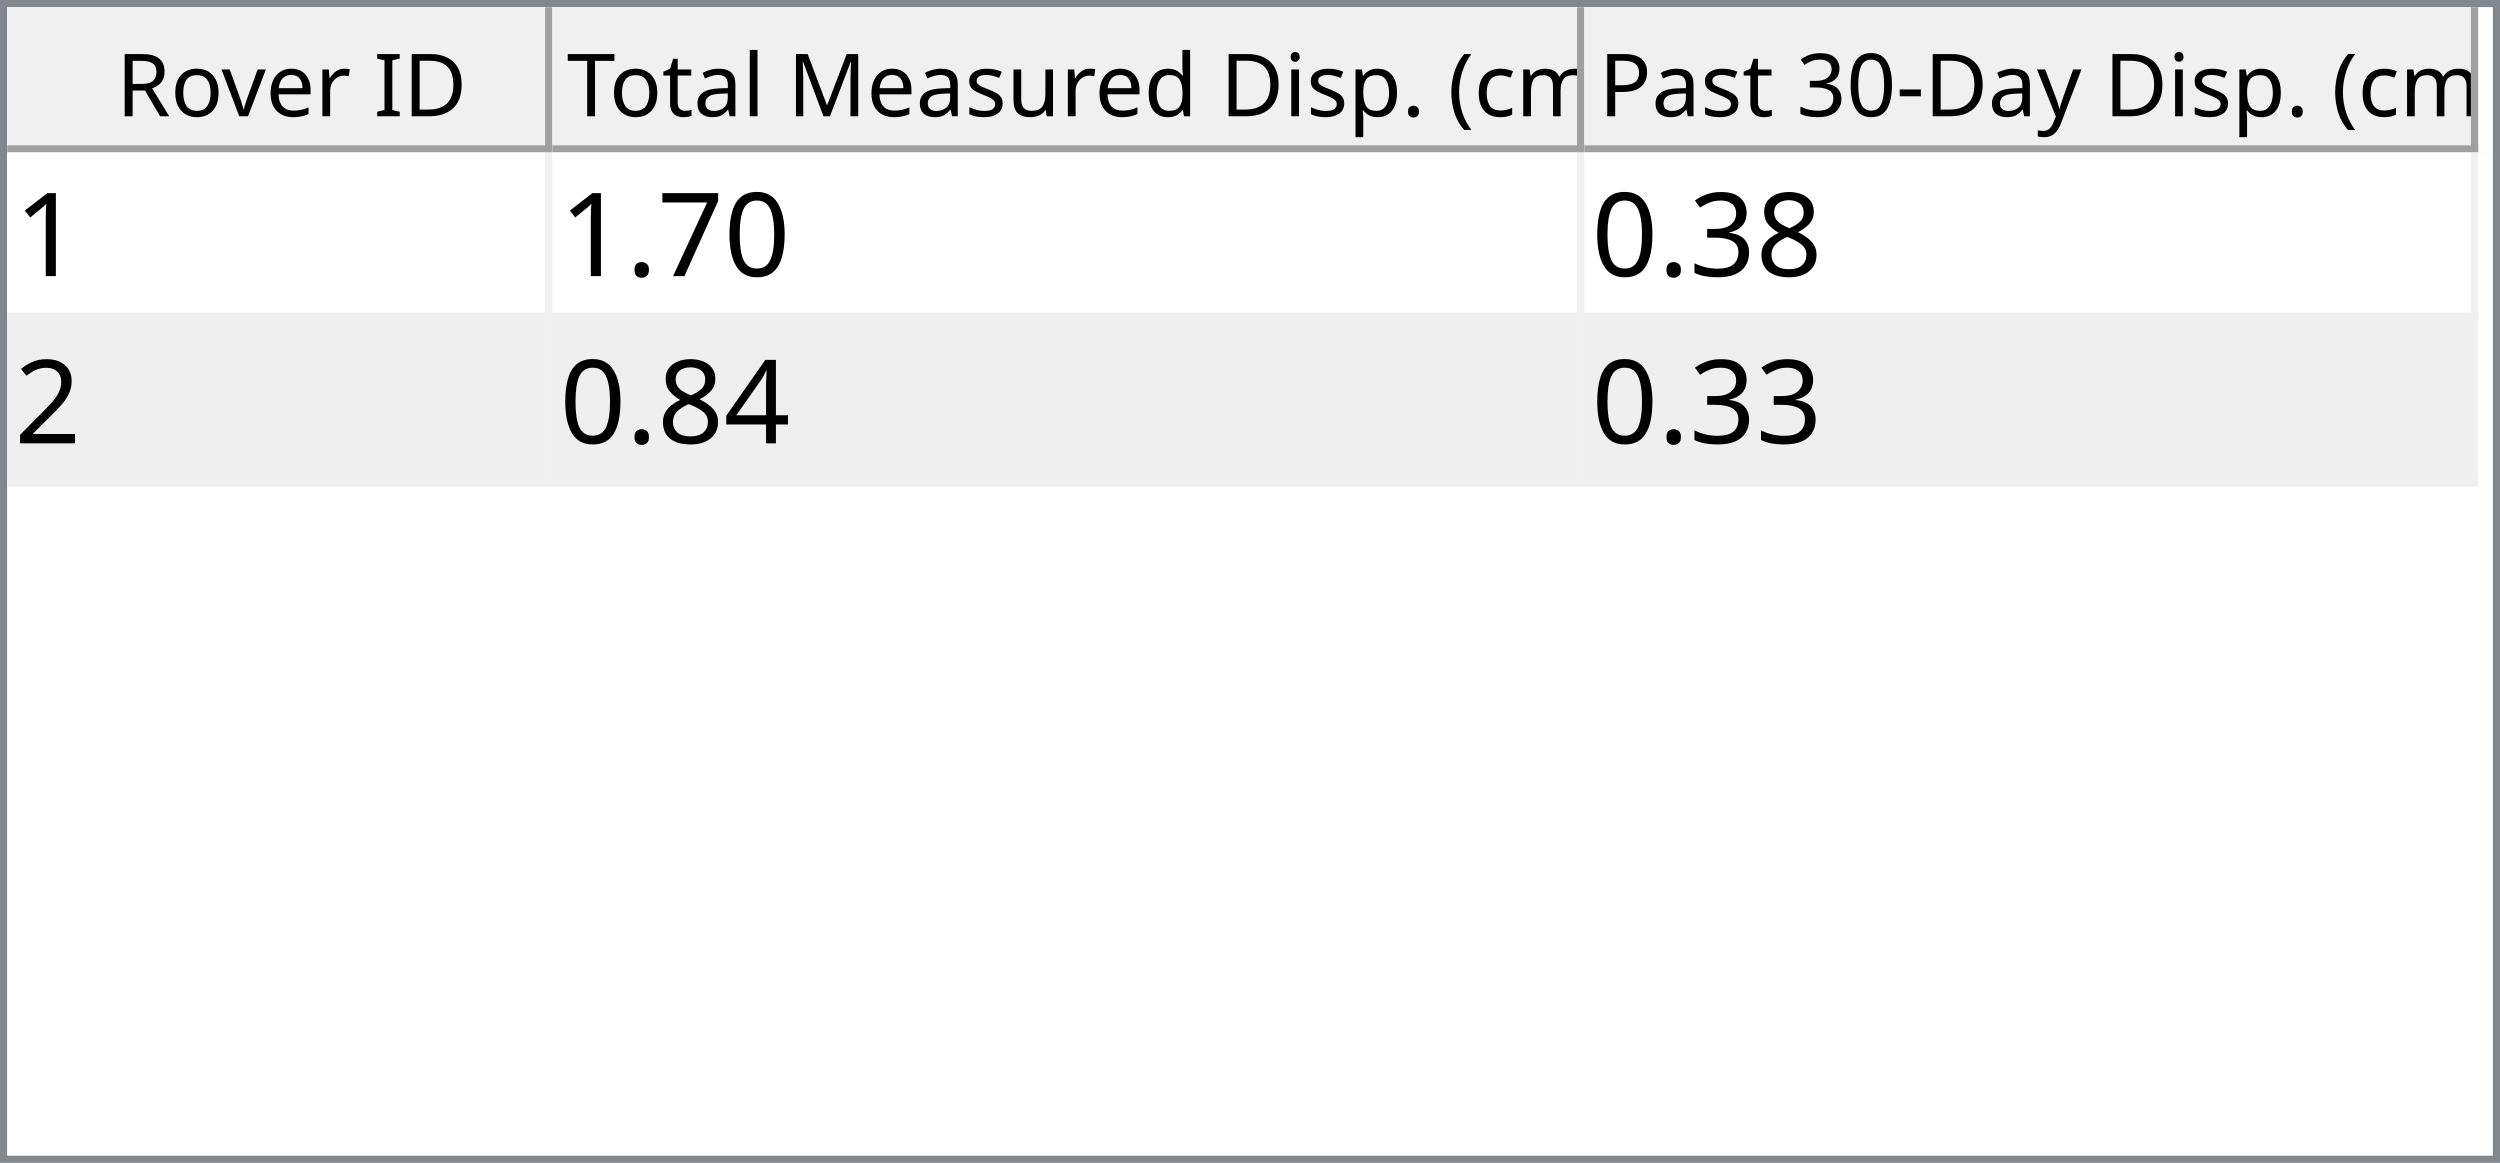
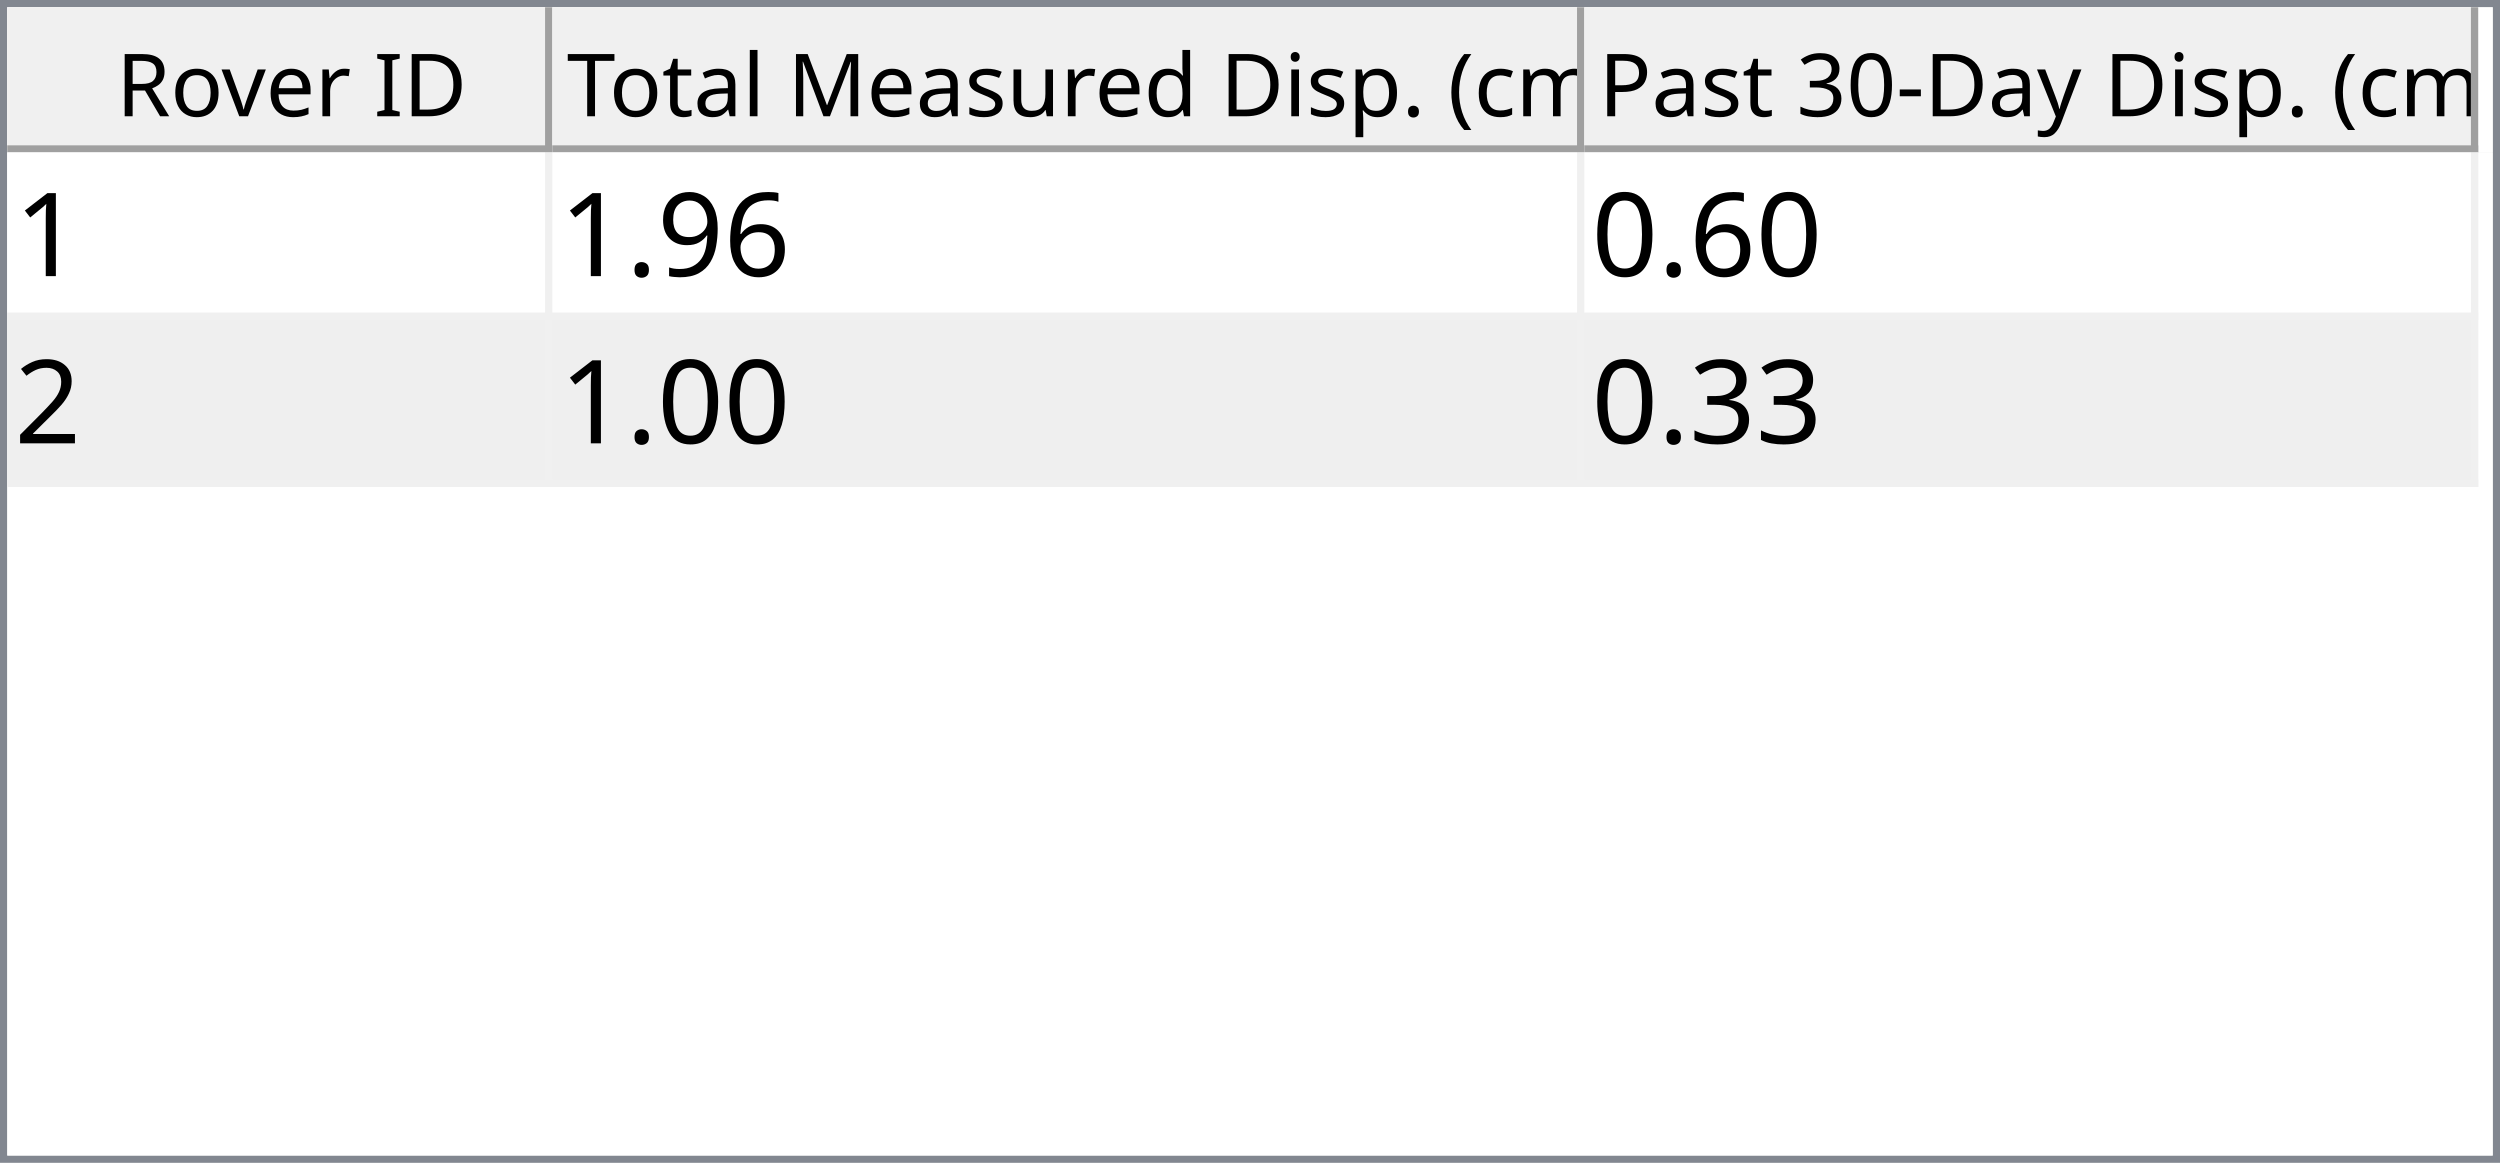
<svg xmlns="http://www.w3.org/2000/svg" style="fill-opacity:1; color-rendering:auto; color-interpolation:auto; text-rendering:auto; stroke:black; stroke-linecap:square; stroke-miterlimit:10; shape-rendering:auto; stroke-opacity:1; fill:black; stroke-dasharray:none; font-weight:normal; stroke-width:1; font-family:'Dialog'; font-style:normal; stroke-linejoin:miter; font-size:12px; stroke-dashoffset:0; image-rendering:auto;" width="344" height="160">
  <defs id="genericDefs" />
  <g>
    <defs id="defs1">
      <clipPath clipPathUnits="userSpaceOnUse" id="clipPath1">
        <path d="M0 0 L344 0 L344 160 L0 160 L0 0 Z" />
      </clipPath>
      <clipPath clipPathUnits="userSpaceOnUse" id="clipPath2">
        <path d="M0 0 L0 160 L344 160 L344 0 Z" />
      </clipPath>
      <clipPath clipPathUnits="userSpaceOnUse" id="clipPath3">
        <path d="M0 0 L0 20 L342 20 L342 0 Z" />
      </clipPath>
      <clipPath clipPathUnits="userSpaceOnUse" id="clipPath4">
        <path d="M0 0 L0 20 L75 20 L75 0 Z" />
      </clipPath>
      <clipPath clipPathUnits="userSpaceOnUse" id="clipPath5">
        <path d="M1 1 L1 19 L74 19 L74 1 Z" />
      </clipPath>
      <clipPath clipPathUnits="userSpaceOnUse" id="clipPath6">
        <path d="M0 0 L0 18 L73 18 L73 0 Z" />
      </clipPath>
      <clipPath clipPathUnits="userSpaceOnUse" id="clipPath7">
        <path d="M-0.5 -0.5 L-0.5 19.5 L74.5 19.5 L74.5 -0.5 Z" />
      </clipPath>
      <clipPath clipPathUnits="userSpaceOnUse" id="clipPath8">
        <path d="M0 0 L0 20 L142 20 L142 0 Z" />
      </clipPath>
      <clipPath clipPathUnits="userSpaceOnUse" id="clipPath9">
        <path d="M1 1 L1 19 L141 19 L141 1 Z" />
      </clipPath>
      <clipPath clipPathUnits="userSpaceOnUse" id="clipPath10">
        <path d="M0 0 L0 18 L140 18 L140 0 Z" />
      </clipPath>
      <clipPath clipPathUnits="userSpaceOnUse" id="clipPath11">
        <path d="M-0.5 -0.5 L-0.5 19.5 L141.5 19.5 L141.5 -0.5 Z" />
      </clipPath>
      <clipPath clipPathUnits="userSpaceOnUse" id="clipPath12">
        <path d="M0 0 L0 20 L123 20 L123 0 Z" />
      </clipPath>
      <clipPath clipPathUnits="userSpaceOnUse" id="clipPath13">
        <path d="M1 1 L1 19 L122 19 L122 1 Z" />
      </clipPath>
      <clipPath clipPathUnits="userSpaceOnUse" id="clipPath14">
        <path d="M0 0 L0 18 L121 18 L121 0 Z" />
      </clipPath>
      <clipPath clipPathUnits="userSpaceOnUse" id="clipPath15">
        <path d="M-0.5 -0.5 L-0.5 19.5 L122.5 19.5 L122.5 -0.5 Z" />
      </clipPath>
      <clipPath clipPathUnits="userSpaceOnUse" id="clipPath16">
        <path d="M0 0 L0 138 L342 138 L342 0 Z" />
      </clipPath>
      <clipPath clipPathUnits="userSpaceOnUse" id="clipPath17">
        <path d="M0 0 L0 46 L340 46 L340 0 Z" />
      </clipPath>
      <clipPath clipPathUnits="userSpaceOnUse" id="clipPath18">
        <path d="M-0.5 -0.5 L-0.5 45.5 L339.5 45.5 L339.5 -0.5 Z" />
      </clipPath>
      <clipPath clipPathUnits="userSpaceOnUse" id="clipPath19">
        <path d="M0 0 L0 22 L74 22 L74 0 Z" />
      </clipPath>
      <clipPath clipPathUnits="userSpaceOnUse" id="clipPath20">
        <path d="M0 0 L0 22 L141 22 L141 0 Z" />
      </clipPath>
      <clipPath clipPathUnits="userSpaceOnUse" id="clipPath21">
        <path d="M0 0 L0 22 L122 22 L122 0 Z" />
      </clipPath>
      <font horiz-adv-x="64.551" id="font1">
        <font-face ascent="107.91" descent="25.098" units-per-em="100" style="font-style:normal; font-family:Segoe UI; font-weight:normal;" />
        <missing-glyph horiz-adv-x="64.551" d="M8.109 0 L8.109 68.266 L56.453 68.266 L56.453 0 L8.109 0 ZM15.328 7.234 L49.219 7.234 L49.219 61.031 L15.328 61.031 L15.328 7.234 Z" />
        <glyph unicode="D" horiz-adv-x="70.117" d="M9.188 0 L9.188 70.016 L28.516 70.016 Q65.531 70.016 65.531 35.891 Q65.531 19.672 55.25 9.836 Q44.969 0 27.734 0 L9.188 0 ZM17.391 62.594 L17.391 7.422 L27.828 7.422 Q41.609 7.422 49.273 14.797 Q56.938 22.172 56.938 35.688 Q56.938 62.594 28.328 62.594 L17.391 62.594 Z" />
        <glyph unicode="I" horiz-adv-x="26.611" d="M17.391 0 L9.188 0 L9.188 70.016 L17.391 70.016 L17.391 0 Z" />
        <glyph unicode=" " horiz-adv-x="27.393" d="" />
        <glyph unicode="r" horiz-adv-x="34.766" d="M34.188 41.891 Q32.078 43.5 28.125 43.5 Q23 43.5 19.555 38.672 Q16.109 33.844 16.109 25.484 L16.109 0 L8.109 0 L8.109 50 L16.109 50 L16.109 39.703 L16.312 39.703 Q18.016 44.969 21.531 47.922 Q25.047 50.875 29.391 50.875 Q32.516 50.875 34.188 50.203 L34.188 41.891 Z" />
        <glyph unicode="e" horiz-adv-x="52.295" d="M48.297 23 L12.984 23 Q13.188 14.656 17.484 10.109 Q21.781 5.562 29.297 5.562 Q37.75 5.562 44.828 11.141 L44.828 3.609 Q38.234 -1.172 27.391 -1.172 Q16.797 -1.172 10.742 5.641 Q4.688 12.453 4.688 24.812 Q4.688 36.469 11.305 43.82 Q17.922 51.172 27.734 51.172 Q37.547 51.172 42.922 44.828 Q48.297 38.484 48.297 27.203 L48.297 23 ZM40.094 29.781 Q40.047 36.719 36.75 40.578 Q33.453 44.438 27.594 44.438 Q21.922 44.438 17.969 40.383 Q14.016 36.328 13.094 29.781 L40.094 29.781 Z" />
        <glyph unicode="v" horiz-adv-x="47.9" d="M47.406 50 L27.484 0 L19.625 0 L0.688 50 L9.469 50 L22.172 13.672 Q23.578 9.672 23.922 6.688 L24.125 6.688 Q24.609 10.453 25.688 13.484 L38.969 50 L47.406 50 Z" />
        <glyph unicode="o" horiz-adv-x="58.594" d="M29 -1.172 Q17.922 -1.172 11.305 5.836 Q4.688 12.844 4.688 24.422 Q4.688 37.016 11.57 44.094 Q18.453 51.172 30.172 51.172 Q41.359 51.172 47.633 44.289 Q53.906 37.406 53.906 25.203 Q53.906 13.234 47.141 6.031 Q40.375 -1.172 29 -1.172 ZM29.594 44.438 Q21.875 44.438 17.383 39.188 Q12.891 33.938 12.891 24.703 Q12.891 15.828 17.43 10.695 Q21.969 5.562 29.594 5.562 Q37.359 5.562 41.531 10.594 Q45.703 15.625 45.703 24.906 Q45.703 34.281 41.531 39.359 Q37.359 44.438 29.594 44.438 Z" />
        <glyph unicode="R" horiz-adv-x="59.814" d="M59.375 0 L49.609 0 L37.891 19.625 Q36.281 22.359 34.766 24.289 Q33.25 26.219 31.664 27.438 Q30.078 28.656 28.25 29.219 Q26.422 29.781 24.125 29.781 L17.391 29.781 L17.391 0 L9.188 0 L9.188 70.016 L30.078 70.016 Q34.672 70.016 38.555 68.867 Q42.438 67.719 45.289 65.375 Q48.141 63.031 49.758 59.547 Q51.375 56.062 51.375 51.375 Q51.375 47.703 50.273 44.656 Q49.172 41.609 47.148 39.211 Q45.125 36.812 42.266 35.133 Q39.406 33.453 35.844 32.516 L35.844 32.328 Q37.594 31.547 38.891 30.547 Q40.188 29.547 41.359 28.18 Q42.531 26.812 43.68 25.078 Q44.828 23.344 46.234 21.047 L59.375 0 ZM17.391 62.594 L17.391 37.203 L28.516 37.203 Q31.594 37.203 34.203 38.133 Q36.812 39.062 38.719 40.797 Q40.625 42.531 41.703 45.047 Q42.781 47.562 42.781 50.688 Q42.781 56.297 39.141 59.445 Q35.5 62.594 28.609 62.594 L17.391 62.594 Z" />
        <glyph unicode=")" horiz-adv-x="30.176" d="M8.297 -15.922 L1.172 -15.922 Q16.406 2.344 16.406 26.812 Q16.406 51.469 1.078 70.016 L8.297 70.016 Q23.531 52.156 23.531 26.703 Q23.531 1.375 8.297 -15.922 Z" />
        <glyph unicode="m" horiz-adv-x="86.133" d="M79.109 0 L71.094 0 L71.094 28.719 Q71.094 37.016 68.531 40.727 Q65.969 44.438 59.906 44.438 Q54.781 44.438 51.195 39.75 Q47.609 35.062 47.609 28.516 L47.609 0 L39.594 0 L39.594 29.688 Q39.594 44.438 28.219 44.438 Q22.953 44.438 19.531 40.016 Q16.109 35.594 16.109 28.516 L16.109 0 L8.109 0 L8.109 50 L16.109 50 L16.109 42.094 L16.312 42.094 Q21.625 51.172 31.844 51.172 Q36.969 51.172 40.773 48.312 Q44.578 45.453 46 40.828 Q51.562 51.172 62.594 51.172 Q79.109 51.172 79.109 30.812 L79.109 0 Z" />
        <glyph unicode="c" horiz-adv-x="46.191" d="M42.188 2.297 Q36.422 -1.172 28.516 -1.172 Q17.828 -1.172 11.258 5.789 Q4.688 12.75 4.688 23.828 Q4.688 36.188 11.766 43.68 Q18.844 51.172 30.672 51.172 Q37.25 51.172 42.281 48.734 L42.281 40.531 Q36.719 44.438 30.375 44.438 Q22.703 44.438 17.797 38.945 Q12.891 33.453 12.891 24.516 Q12.891 15.719 17.508 10.641 Q22.125 5.562 29.891 5.562 Q36.422 5.562 42.188 9.906 L42.188 2.297 Z" />
        <glyph unicode="(" horiz-adv-x="30.176" d="M29.109 -15.922 L21.969 -15.922 Q6.844 1.375 6.844 26.703 Q6.844 52.156 21.969 70.016 L29.203 70.016 Q13.875 51.469 13.875 26.812 Q13.875 2.344 29.109 -15.922 Z" />
        <glyph unicode="." horiz-adv-x="21.68" d="M10.891 -1.078 Q8.641 -1.078 7.055 0.539 Q5.469 2.156 5.469 4.391 Q5.469 6.641 7.055 8.273 Q8.641 9.906 10.891 9.906 Q13.188 9.906 14.797 8.273 Q16.406 6.641 16.406 4.391 Q16.406 2.156 14.797 0.539 Q13.188 -1.078 10.891 -1.078 Z" />
        <glyph unicode="p" horiz-adv-x="58.789" d="M16.312 7.234 L16.109 7.234 L16.109 -23 L8.109 -23 L8.109 50 L16.109 50 L16.109 41.219 L16.312 41.219 Q22.219 51.172 33.594 51.172 Q43.266 51.172 48.688 44.461 Q54.109 37.75 54.109 26.469 Q54.109 13.922 48 6.375 Q41.891 -1.172 31.297 -1.172 Q21.578 -1.172 16.312 7.234 ZM16.109 27.391 L16.109 20.406 Q16.109 14.203 20.141 9.883 Q24.172 5.562 30.375 5.562 Q37.641 5.562 41.773 11.133 Q45.906 16.703 45.906 26.609 Q45.906 34.969 42.047 39.703 Q38.188 44.438 31.594 44.438 Q24.609 44.438 20.359 39.578 Q16.109 34.719 16.109 27.391 Z" />
        <glyph unicode="i" horiz-adv-x="24.219" d="M12.203 62.703 Q10.062 62.703 8.547 64.164 Q7.031 65.625 7.031 67.875 Q7.031 70.125 8.547 71.609 Q10.062 73.094 12.203 73.094 Q14.406 73.094 15.945 71.609 Q17.484 70.125 17.484 67.875 Q17.484 65.719 15.945 64.211 Q14.406 62.703 12.203 62.703 ZM16.109 0 L8.109 0 L8.109 50 L16.109 50 L16.109 0 Z" />
        <glyph unicode="d" horiz-adv-x="58.887" d="M50.781 0 L42.781 0 L42.781 8.5 L42.578 8.5 Q37.016 -1.172 25.391 -1.172 Q15.969 -1.172 10.328 5.539 Q4.688 12.25 4.688 23.828 Q4.688 36.234 10.938 43.703 Q17.188 51.172 27.594 51.172 Q37.891 51.172 42.578 43.062 L42.781 43.062 L42.781 74.031 L50.781 74.031 L50.781 0 ZM42.781 22.609 L42.781 29.984 Q42.781 36.031 38.773 40.234 Q34.766 44.438 28.609 44.438 Q21.297 44.438 17.094 39.062 Q12.891 33.688 12.891 24.219 Q12.891 15.578 16.922 10.57 Q20.953 5.562 27.734 5.562 Q34.422 5.562 38.602 10.398 Q42.781 15.234 42.781 22.609 Z" />
        <glyph unicode="u" horiz-adv-x="56.592" d="M48.531 0 L40.531 0 L40.531 7.906 L40.328 7.906 Q35.359 -1.172 24.906 -1.172 Q7.031 -1.172 7.031 20.125 L7.031 50 L14.984 50 L14.984 21.391 Q14.984 5.562 27.094 5.562 Q32.953 5.562 36.742 9.883 Q40.531 14.203 40.531 21.188 L40.531 50 L48.531 50 L48.531 0 Z" />
        <glyph unicode="s" horiz-adv-x="42.432" d="M5.078 1.812 L5.078 10.406 Q11.625 5.562 19.484 5.562 Q30.031 5.562 30.031 12.594 Q30.031 14.594 29.125 15.992 Q28.219 17.391 26.68 18.461 Q25.141 19.531 23.07 20.383 Q21 21.234 18.609 22.172 Q15.281 23.484 12.766 24.828 Q10.25 26.172 8.57 27.859 Q6.891 29.547 6.031 31.695 Q5.172 33.844 5.172 36.719 Q5.172 40.234 6.789 42.945 Q8.406 45.656 11.086 47.484 Q13.766 49.312 17.211 50.242 Q20.656 51.172 24.312 51.172 Q30.812 51.172 35.938 48.922 L35.938 40.828 Q30.422 44.438 23.25 44.438 Q21 44.438 19.195 43.922 Q17.391 43.406 16.094 42.477 Q14.797 41.547 14.086 40.258 Q13.375 38.969 13.375 37.406 Q13.375 35.453 14.086 34.133 Q14.797 32.812 16.164 31.789 Q17.531 30.766 19.484 29.938 Q21.438 29.109 23.922 28.125 Q27.25 26.859 29.883 25.516 Q32.516 24.172 34.375 22.484 Q36.234 20.797 37.234 18.602 Q38.234 16.406 38.234 13.375 Q38.234 9.672 36.602 6.938 Q34.969 4.203 32.234 2.398 Q29.5 0.594 25.93 -0.289 Q22.359 -1.172 18.453 -1.172 Q10.75 -1.172 5.078 1.812 Z" />
        <glyph unicode="M" horiz-adv-x="89.795" d="M80.562 0 L72.406 0 L72.406 46.969 Q72.406 52.547 73.094 60.594 L72.906 60.594 Q71.734 55.859 70.797 53.812 L46.875 0 L42.875 0 L19 53.422 Q17.969 55.766 16.891 60.594 L16.703 60.594 Q17.094 56.391 17.094 46.875 L17.094 0 L9.188 0 L9.188 70.016 L20.016 70.016 L41.5 21.188 Q44 15.578 44.734 12.797 L45.016 12.797 Q47.125 18.562 48.391 21.391 L70.312 70.016 L80.562 70.016 L80.562 0 Z" />
        <glyph unicode="l" horiz-adv-x="24.219" d="M16.109 0 L8.109 0 L8.109 74.031 L16.109 74.031 L16.109 0 Z" />
        <glyph unicode="a" horiz-adv-x="50.879" d="M43.891 0 L35.891 0 L35.891 7.812 L35.688 7.812 Q30.469 -1.172 20.312 -1.172 Q12.844 -1.172 8.617 2.781 Q4.391 6.734 4.391 13.281 Q4.391 27.297 20.906 29.594 L35.891 31.688 Q35.891 44.438 25.594 44.438 Q16.547 44.438 9.281 38.281 L9.281 46.484 Q16.656 51.172 26.266 51.172 Q43.891 51.172 43.891 32.516 L43.891 0 ZM35.891 25.297 L23.828 23.641 Q18.266 22.859 15.43 20.875 Q12.594 18.891 12.594 13.875 Q12.594 10.203 15.211 7.883 Q17.828 5.562 22.172 5.562 Q28.125 5.562 32.008 9.742 Q35.891 13.922 35.891 20.312 L35.891 25.297 Z" />
        <glyph unicode="t" horiz-adv-x="33.887" d="M31.297 0.484 Q28.469 -1.078 23.828 -1.078 Q10.688 -1.078 10.688 13.578 L10.688 43.172 L2.094 43.172 L2.094 50 L10.688 50 L10.688 62.203 L18.703 64.797 L18.703 50 L31.297 50 L31.297 43.172 L18.703 43.172 L18.703 14.984 Q18.703 9.969 20.414 7.82 Q22.125 5.672 26.078 5.672 Q29.109 5.672 31.297 7.328 L31.297 0.484 Z" />
        <glyph unicode="T" horiz-adv-x="52.393" d="M50.594 62.594 L30.375 62.594 L30.375 0 L22.172 0 L22.172 62.594 L2 62.594 L2 70.016 L50.594 70.016 L50.594 62.594 Z" />
        <glyph unicode="y" horiz-adv-x="48.389" d="M47.906 50 L24.906 -8.016 Q18.75 -23.531 7.625 -23.531 Q4.5 -23.531 2.391 -22.906 L2.391 -15.719 Q4.984 -16.609 7.125 -16.609 Q13.188 -16.609 16.219 -9.375 L20.219 0.094 L0.688 50 L9.578 50 L23.094 11.531 Q23.344 10.797 24.125 7.719 L24.422 7.719 Q24.656 8.891 25.391 11.422 L39.594 50 L47.906 50 Z" />
        <glyph unicode="-" horiz-adv-x="39.99" d="M33.688 24.703 L7.031 24.703 L7.031 31 L33.688 31 L33.688 24.703 Z" />
        <glyph unicode="0" horiz-adv-x="53.906" d="M49.812 35.297 Q49.812 26.516 48.219 19.727 Q46.625 12.938 43.625 8.273 Q40.625 3.609 36.258 1.195 Q31.891 -1.219 26.312 -1.219 Q21.047 -1.219 16.922 1.102 Q12.797 3.422 9.961 7.867 Q7.125 12.312 5.664 18.781 Q4.203 25.25 4.203 33.594 Q4.203 42.781 5.742 49.812 Q7.281 56.844 10.258 61.602 Q13.234 66.359 17.656 68.773 Q22.078 71.188 27.781 71.188 Q49.812 71.188 49.812 35.297 ZM41.609 34.516 Q41.609 64.406 27.391 64.406 Q12.406 64.406 12.406 33.984 Q12.406 5.609 27.094 5.609 Q41.609 5.609 41.609 34.516 Z" />
        <glyph unicode="3" horiz-adv-x="53.906" d="M46.531 19.828 Q46.531 15.094 44.75 11.211 Q42.969 7.328 39.719 4.57 Q36.469 1.812 31.93 0.297 Q27.391 -1.219 21.922 -1.219 Q11.922 -1.219 6 2.594 L6 11.188 Q13.094 5.609 22.219 5.609 Q25.875 5.609 28.828 6.539 Q31.781 7.469 33.906 9.227 Q36.031 10.984 37.18 13.477 Q38.328 15.969 38.328 19.094 Q38.328 32.812 18.797 32.812 L12.984 32.812 L12.984 39.594 L18.5 39.594 Q35.797 39.594 35.797 52.484 Q35.797 64.406 22.609 64.406 Q15.188 64.406 8.688 59.422 L8.688 67.188 Q15.375 71.188 24.609 71.188 Q29 71.188 32.57 69.969 Q36.141 68.75 38.68 66.555 Q41.219 64.359 42.609 61.281 Q44 58.203 44 54.5 Q44 40.672 30.031 36.719 L30.031 36.531 Q33.594 36.141 36.625 34.797 Q39.656 33.453 41.852 31.305 Q44.047 29.156 45.289 26.25 Q46.531 23.344 46.531 19.828 Z" />
        <glyph unicode="P" horiz-adv-x="56.006" d="M17.391 26.469 L17.391 0 L9.188 0 L9.188 70.016 L28.422 70.016 Q39.656 70.016 45.828 64.547 Q52 59.078 52 49.125 Q52 39.156 45.141 32.812 Q38.281 26.469 26.609 26.469 L17.391 26.469 ZM17.391 62.594 L17.391 33.891 L25.984 33.891 Q34.469 33.891 38.938 37.773 Q43.406 41.656 43.406 48.734 Q43.406 62.594 27 62.594 L17.391 62.594 Z" />
      </font>
      <font horiz-adv-x="75.0" id="font2">
        <font-face ascent="100.537" descent="21.973" units-per-em="100" style="font-style:normal; font-family:sans-serif; font-weight:normal;" />
        <missing-glyph horiz-adv-x="75.0" d="M12.5 0 L12.5 62.5 L62.5 62.5 L62.5 0 L12.5 0 ZM14.062 1.562 L60.938 1.562 L60.938 60.938 L14.062 60.938 L14.062 1.562 Z" />
        <glyph unicode="1" horiz-adv-x="55.615" d="M37.25 0 L28.469 0 L28.469 56 Q25.297 52.984 20.141 49.953 Q14.984 46.922 10.891 45.406 L10.891 53.906 Q18.266 57.375 23.781 62.305 Q29.297 67.234 31.594 71.875 L37.25 71.875 L37.25 0 Z" />
+         <glyph unicode="6" horiz-adv-x="55.615" d="M49.75 54.047 L41.016 53.375 Q39.844 58.547 37.703 60.891 Q34.125 64.656 28.906 64.656 Q24.703 64.656 21.531 62.312 Q17.391 59.281 14.992 53.469 Q12.594 47.656 12.5 36.922 Q15.672 41.75 20.266 44.094 Q24.859 46.438 29.891 46.438 Q38.672 46.438 44.852 39.969 Q51.031 33.5 51.031 23.25 Q51.031 16.5 48.125 10.719 Q45.219 4.938 40.141 1.859 Q35.062 -1.219 28.609 -1.219 Q17.625 -1.219 10.695 6.859 Q3.766 14.938 3.766 33.5 Q3.766 54.25 11.422 63.672 Q18.109 71.875 29.438 71.875 Q37.891 71.875 43.289 67.141 Q48.688 62.406 49.75 54.047 ZM13.875 23.188 Q13.875 18.656 15.797 14.508 Q17.719 10.359 21.188 8.18 Q24.656 6 28.469 6 Q34.031 6 38.039 10.492 Q42.047 14.984 42.047 22.703 Q42.047 30.125 38.086 34.398 Q34.125 38.672 28.125 38.672 Q22.172 38.672 18.023 34.398 Q13.875 30.125 13.875 23.188 Z" />
+         <glyph unicode="9" horiz-adv-x="55.615" d="M5.469 16.547 L13.922 17.328 Q14.984 11.375 18.016 8.688 Q21.047 6 25.781 6 Q29.828 6 32.883 7.859 Q35.938 9.719 37.891 12.82 Q39.844 15.922 41.164 21.195 Q42.484 26.469 42.484 31.938 Q42.484 32.516 42.438 33.688 Q39.797 29.5 35.234 26.883 Q30.672 24.266 25.344 24.266 Q16.453 24.266 10.305 30.711 Q4.156 37.156 4.156 47.703 Q4.156 58.594 10.578 65.234 Q17 71.875 26.656 71.875 Q33.641 71.875 39.43 68.117 Q45.219 64.359 48.219 57.398 Q51.219 50.438 51.219 37.25 Q51.219 23.531 48.242 15.406 Q45.266 7.281 39.383 3.031 Q33.5 -1.219 25.594 -1.219 Q17.188 -1.219 11.867 3.445 Q6.547 8.109 5.469 16.547 ZM41.453 48.141 Q41.453 55.719 37.43 60.156 Q33.406 64.594 27.734 64.594 Q21.875 64.594 17.531 59.812 Q13.188 55.031 13.188 47.406 Q13.188 40.578 17.312 36.305 Q21.438 32.031 27.484 32.031 Q33.594 32.031 37.523 36.305 Q41.453 40.578 41.453 48.141 Z" />
+         <glyph unicode="." horiz-adv-x="27.783" d="M9.078 0 L9.078 10.016 L19.094 10.016 L19.094 0 L9.078 0 Z" />
        <glyph unicode="0" horiz-adv-x="55.615" d="M4.156 35.297 Q4.156 48 6.766 55.742 Q9.375 63.484 14.523 67.68 Q19.672 71.875 27.484 71.875 Q33.25 71.875 37.594 69.555 Q41.938 67.234 44.773 62.867 Q47.609 58.5 49.219 52.227 Q50.828 45.953 50.828 35.297 Q50.828 22.703 48.242 14.969 Q45.656 7.234 40.508 3.008 Q35.359 -1.219 27.484 -1.219 Q17.141 -1.219 11.234 6.203 Q4.156 15.141 4.156 35.297 ZM13.188 35.297 Q13.188 17.672 17.312 11.836 Q21.438 6 27.484 6 Q33.547 6 37.672 11.859 Q41.797 17.719 41.797 35.297 Q41.797 52.984 37.672 58.789 Q33.547 64.594 27.391 64.594 Q21.344 64.594 17.719 59.469 Q13.188 52.938 13.188 35.297 Z" />
-         <glyph unicode="7" horiz-adv-x="55.615" d="M4.734 62.203 L4.734 70.656 L51.078 70.656 L51.078 63.812 Q44.234 56.547 37.523 44.484 Q30.812 32.422 27.156 19.672 Q24.516 10.688 23.781 0 L14.75 0 Q14.891 8.453 18.062 20.414 Q21.234 32.375 27.172 43.484 Q33.109 54.594 39.797 62.203 L4.734 62.203 Z" />
-         <glyph unicode="." horiz-adv-x="27.783" d="M9.078 0 L9.078 10.016 L19.094 10.016 L19.094 0 L9.078 0 Z" />
-         <glyph unicode="8" horiz-adv-x="55.615" d="M17.672 38.812 Q12.203 40.828 9.57 44.539 Q6.938 48.25 6.938 53.422 Q6.938 61.234 12.555 66.555 Q18.172 71.875 27.484 71.875 Q36.859 71.875 42.578 66.43 Q48.297 60.984 48.297 53.172 Q48.297 48.188 45.68 44.508 Q43.062 40.828 37.75 38.812 Q44.344 36.672 47.781 31.883 Q51.219 27.094 51.219 20.453 Q51.219 11.281 44.727 5.031 Q38.234 -1.219 27.641 -1.219 Q17.047 -1.219 10.547 5.055 Q4.047 11.328 4.047 20.703 Q4.047 27.688 7.594 32.398 Q11.141 37.109 17.672 38.812 ZM15.922 53.719 Q15.922 48.641 19.195 45.414 Q22.469 42.188 27.688 42.188 Q32.766 42.188 36.016 45.383 Q39.266 48.578 39.266 53.219 Q39.266 58.062 35.914 61.359 Q32.562 64.656 27.594 64.656 Q22.562 64.656 19.242 61.43 Q15.922 58.203 15.922 53.719 ZM13.094 20.656 Q13.094 16.891 14.875 13.375 Q16.656 9.859 20.172 7.93 Q23.688 6 27.734 6 Q34.031 6 38.133 10.055 Q42.234 14.109 42.234 20.359 Q42.234 26.703 38.016 30.859 Q33.797 35.016 27.438 35.016 Q21.234 35.016 17.164 30.914 Q13.094 26.812 13.094 20.656 Z" />
+         <glyph unicode="2" horiz-adv-x="55.615" d="M50.344 8.453 L50.344 0 L3.031 0 Q2.938 3.172 4.047 6.109 Q5.859 10.938 9.836 15.625 Q13.812 20.312 21.344 26.469 Q33.016 36.031 37.117 41.625 Q41.219 47.219 41.219 52.203 Q41.219 57.422 37.477 61.008 Q33.734 64.594 27.734 64.594 Q21.391 64.594 17.578 60.789 Q13.766 56.984 13.719 50.25 L4.688 51.172 Q5.609 61.281 11.664 66.578 Q17.719 71.875 27.938 71.875 Q38.234 71.875 44.242 66.164 Q50.25 60.453 50.25 52 Q50.25 47.703 48.492 43.555 Q46.734 39.406 42.656 34.812 Q38.578 30.219 29.109 22.219 Q21.188 15.578 18.945 13.211 Q16.703 10.844 15.234 8.453 L50.344 8.453 Z" />
        <glyph unicode="3" horiz-adv-x="55.615" d="M4.203 18.891 L12.984 20.062 Q14.5 12.594 18.141 9.297 Q21.781 6 27 6 Q33.203 6 37.477 10.297 Q41.75 14.594 41.75 20.953 Q41.75 27 37.797 30.93 Q33.844 34.859 27.734 34.859 Q25.25 34.859 21.531 33.891 L22.516 41.609 Q23.391 41.5 23.922 41.5 Q29.547 41.5 34.039 44.43 Q38.531 47.359 38.531 53.469 Q38.531 58.297 35.258 61.477 Q31.984 64.656 26.812 64.656 Q21.688 64.656 18.266 61.43 Q14.844 58.203 13.875 51.766 L5.078 53.328 Q6.688 62.156 12.398 67.016 Q18.109 71.875 26.609 71.875 Q32.469 71.875 37.398 69.359 Q42.328 66.844 44.945 62.5 Q47.562 58.156 47.562 53.266 Q47.562 48.641 45.07 44.828 Q42.578 41.016 37.703 38.766 Q44.047 37.312 47.562 32.695 Q51.078 28.078 51.078 21.141 Q51.078 11.766 44.242 5.25 Q37.406 -1.266 26.953 -1.266 Q17.531 -1.266 11.305 4.352 Q5.078 9.969 4.203 18.891 Z" />
-         <glyph unicode="2" horiz-adv-x="55.615" d="M50.344 8.453 L50.344 0 L3.031 0 Q2.938 3.172 4.047 6.109 Q5.859 10.938 9.836 15.625 Q13.812 20.312 21.344 26.469 Q33.016 36.031 37.117 41.625 Q41.219 47.219 41.219 52.203 Q41.219 57.422 37.477 61.008 Q33.734 64.594 27.734 64.594 Q21.391 64.594 17.578 60.789 Q13.766 56.984 13.719 50.25 L4.688 51.172 Q5.609 61.281 11.664 66.578 Q17.719 71.875 27.938 71.875 Q38.234 71.875 44.242 66.164 Q50.25 60.453 50.25 52 Q50.25 47.703 48.492 43.555 Q46.734 39.406 42.656 34.812 Q38.578 30.219 29.109 22.219 Q21.188 15.578 18.945 13.211 Q16.703 10.844 15.234 8.453 L50.344 8.453 Z" />
-         <glyph unicode="4" horiz-adv-x="55.615" d="M32.328 0 L32.328 17.141 L1.266 17.141 L1.266 25.203 L33.938 71.578 L41.109 71.578 L41.109 25.203 L50.781 25.203 L50.781 17.141 L41.109 17.141 L41.109 0 L32.328 0 ZM32.328 25.203 L32.328 57.469 L9.906 25.203 L32.328 25.203 Z" />
      </font>
    </defs>
    <g style="fill:white; stroke:white;">
      <rect x="0" y="0" width="344" style="clip-path:url(#clipPath1); stroke:none;" height="160" />
    </g>
    <g style="fill:white; text-rendering:optimizeSpeed; color-rendering:optimizeSpeed; image-rendering:optimizeSpeed; shape-rendering:crispEdges; stroke:white; color-interpolation:sRGB;">
      <rect x="0" width="344" height="160" y="0" style="stroke:none;" />
      <path style="stroke:none;" d="M0 160 L344 160 L344 0 L0 0 Z" />
    </g>
    <g style="fill:rgb(240,240,240); font-family:'Segoe UI'; stroke:rgb(240,240,240);">
      <rect x="0" y="0" width="344" style="clip-path:url(#clipPath2); stroke:none;" height="160" />
    </g>
    <g style="fill:rgb(130,135,144); font-family:'Segoe UI'; stroke:rgb(130,135,144);">
      <path d="M0 0 L344 0 L344 160 L0 160 L0 0 ZM1 1 L343 1 L343 159 L1 159 L1 1 Z" style="fill-rule:evenodd; clip-path:url(#clipPath2); stroke:none;" />
    </g>
    <g style="fill:white; font-family:'Segoe UI'; stroke:white;" transform="translate(1,1)">
      <rect x="0" y="0" width="342" style="clip-path:url(#clipPath3); stroke:none;" height="20" />
    </g>
    <g style="fill:rgb(240,240,240); font-family:'Segoe UI'; stroke:rgb(240,240,240);" transform="translate(1,1)">
      <rect x="0" y="0" width="75" style="clip-path:url(#clipPath4); stroke:none;" height="20" />
    </g>
    <g style="font-family:'Segoe UI';" transform="translate(2,2)">
      <text x="14" xml:space="preserve" y="14" style="clip-path:url(#clipPath6); stroke:none;">Rover ID</text>
    </g>
    <g style="fill:rgb(160,160,160); font-family:'Segoe UI'; stroke:rgb(160,160,160); stroke-linejoin:bevel;" transform="translate(1.5,1.5)">
      <line x1="74" x2="74" y1="0" style="fill:none; clip-path:url(#clipPath7);" y2="19" />
    </g>
    <g style="fill:rgb(160,160,160); font-family:'Segoe UI'; stroke:rgb(160,160,160); stroke-linejoin:bevel;" transform="matrix(1,0,0,1,1,1) translate(0.5,0.5)">
      <line x1="0" x2="74" y1="19" style="fill:none; clip-path:url(#clipPath7);" y2="19" />
    </g>
    <g style="fill:rgb(240,240,240); font-family:'Segoe UI'; stroke:rgb(240,240,240);" transform="translate(76,1)">
      <rect x="0" y="0" width="142" style="clip-path:url(#clipPath8); stroke:none;" height="20" />
    </g>
    <g style="font-family:'Segoe UI';" transform="translate(77,2)">
      <text x="1" xml:space="preserve" y="14" style="clip-path:url(#clipPath10); stroke:none;">Total Measured Disp. (cm)</text>
    </g>
    <g style="fill:rgb(160,160,160); font-family:'Segoe UI'; stroke:rgb(160,160,160); stroke-linejoin:bevel;" transform="translate(76.5,1.5)">
      <line x1="141" x2="141" y1="0" style="fill:none; clip-path:url(#clipPath11);" y2="19" />
    </g>
    <g style="fill:rgb(160,160,160); font-family:'Segoe UI'; stroke:rgb(160,160,160); stroke-linejoin:bevel;" transform="matrix(1,0,0,1,76,1) translate(0.5,0.5)">
      <line x1="0" x2="141" y1="19" style="fill:none; clip-path:url(#clipPath11);" y2="19" />
    </g>
    <g style="fill:rgb(240,240,240); font-family:'Segoe UI'; stroke:rgb(240,240,240);" transform="translate(218,1)">
      <rect x="0" y="0" width="123" style="clip-path:url(#clipPath12); stroke:none;" height="20" />
    </g>
    <g style="font-family:'Segoe UI';" transform="translate(219,2)">
      <text x="1" xml:space="preserve" y="14" style="clip-path:url(#clipPath14); stroke:none;">Past 30-Day Disp. (cm)</text>
    </g>
    <g style="fill:rgb(160,160,160); font-family:'Segoe UI'; stroke:rgb(160,160,160); stroke-linejoin:bevel;" transform="translate(218.5,1.5)">
      <line x1="122" x2="122" y1="0" style="fill:none; clip-path:url(#clipPath15);" y2="19" />
    </g>
    <g style="fill:rgb(160,160,160); font-family:'Segoe UI'; stroke:rgb(160,160,160); stroke-linejoin:bevel;" transform="matrix(1,0,0,1,218,1) translate(0.5,0.5)">
      <line x1="0" x2="122" y1="19" style="fill:none; clip-path:url(#clipPath15);" y2="19" />
    </g>
    <g style="fill:white; font-family:'Segoe UI'; stroke:white;" transform="translate(1,21)">
      <rect x="0" y="0" width="342" style="clip-path:url(#clipPath16); stroke:none;" height="138" />
    </g>
    <g style="fill:rgb(240,240,240); font-size:16px; font-family:sans-serif; stroke:rgb(240,240,240);" transform="translate(1,21)">
      <rect x="0" y="0" width="340" style="clip-path:url(#clipPath17); stroke:none;" height="46" />
      <line transform="translate(0.5,0.5)" x1="0" x2="339" y1="22" style="clip-path:url(#clipPath18); fill:none; stroke-linejoin:bevel;" y2="22" />
    </g>
    <g transform="matrix(1,0,0,1,1,21) translate(0.5,0.5)" style="fill:rgb(240,240,240); font-size:16px; font-family:sans-serif; stroke:rgb(240,240,240); stroke-linejoin:bevel;">
      <line x1="0" x2="339" y1="45" style="fill:none; clip-path:url(#clipPath18);" y2="45" />
    </g>
    <g transform="matrix(1,0,0,1,1,21) translate(0.5,0.5)" style="fill:rgb(240,240,240); font-size:16px; font-family:sans-serif; stroke:rgb(240,240,240); stroke-linejoin:bevel;">
      <line x1="74" x2="74" y1="0" style="fill:none; clip-path:url(#clipPath18);" y2="45" />
    </g>
    <g transform="matrix(1,0,0,1,1,21) translate(0.5,0.5)" style="fill:rgb(240,240,240); font-size:16px; font-family:sans-serif; stroke:rgb(240,240,240); stroke-linejoin:bevel;">
      <line x1="216" x2="216" y1="0" style="fill:none; clip-path:url(#clipPath18);" y2="45" />
    </g>
    <g transform="matrix(1,0,0,1,1,21) translate(0.5,0.5)" style="fill:rgb(240,240,240); font-size:16px; font-family:sans-serif; stroke:rgb(240,240,240); stroke-linejoin:bevel;">
      <line x1="339" x2="339" y1="0" style="fill:none; clip-path:url(#clipPath18);" y2="45" />
    </g>
    <g style="fill:white; font-size:16px; font-family:sans-serif; stroke:white;" transform="matrix(1,0,0,1,1,21)">
      <rect x="0" y="0" width="74" style="clip-path:url(#clipPath19); stroke:none;" height="22" />
      <text x="1" y="17" style="fill:black; clip-path:url(#clipPath19); stroke:none;" xml:space="preserve">1</text>
    </g>
    <g style="fill:white; font-size:16px; font-family:sans-serif; stroke:white;" transform="matrix(1,0,0,1,1,21) translate(75,0)">
      <rect x="0" y="0" width="141" style="clip-path:url(#clipPath20); stroke:none;" height="22" />
-       <text x="1" y="17" style="fill:black; clip-path:url(#clipPath20); stroke:none;" xml:space="preserve">1.70</text>
+       <text x="1" y="17" style="fill:black; clip-path:url(#clipPath20); stroke:none;" xml:space="preserve">1.96</text>
    </g>
    <g style="fill:white; font-size:16px; font-family:sans-serif; stroke:white;" transform="matrix(1,0,0,1,1,21) translate(217,0)">
      <rect x="0" y="0" width="122" style="clip-path:url(#clipPath21); stroke:none;" height="22" />
-       <text x="1" y="17" style="fill:black; clip-path:url(#clipPath21); stroke:none;" xml:space="preserve">0.38</text>
+       <text x="1" y="17" style="fill:black; clip-path:url(#clipPath21); stroke:none;" xml:space="preserve">0.60</text>
    </g>
    <g style="fill:rgb(239,239,239); font-size:16px; font-family:sans-serif; stroke:rgb(239,239,239);" transform="matrix(1,0,0,1,1,21) translate(0,23)">
      <rect x="0" y="0" width="74" style="clip-path:url(#clipPath19); stroke:none;" height="22" />
      <text x="1" y="17" style="fill:black; clip-path:url(#clipPath19); stroke:none;" xml:space="preserve">2</text>
    </g>
    <g style="fill:rgb(239,239,239); font-size:16px; font-family:sans-serif; stroke:rgb(239,239,239);" transform="matrix(1,0,0,1,1,21) translate(75,23)">
      <rect x="0" y="0" width="141" style="clip-path:url(#clipPath20); stroke:none;" height="22" />
-       <text x="1" y="17" style="fill:black; clip-path:url(#clipPath20); stroke:none;" xml:space="preserve">0.84</text>
+       <text x="1" y="17" style="fill:black; clip-path:url(#clipPath20); stroke:none;" xml:space="preserve">1.00</text>
    </g>
    <g style="fill:rgb(239,239,239); font-size:16px; font-family:sans-serif; stroke:rgb(239,239,239);" transform="matrix(1,0,0,1,1,21) translate(217,23)">
      <rect x="0" y="0" width="122" style="clip-path:url(#clipPath21); stroke:none;" height="22" />
      <text x="1" y="17" style="fill:black; clip-path:url(#clipPath21); stroke:none;" xml:space="preserve">0.33</text>
    </g>
  </g>
</svg>
